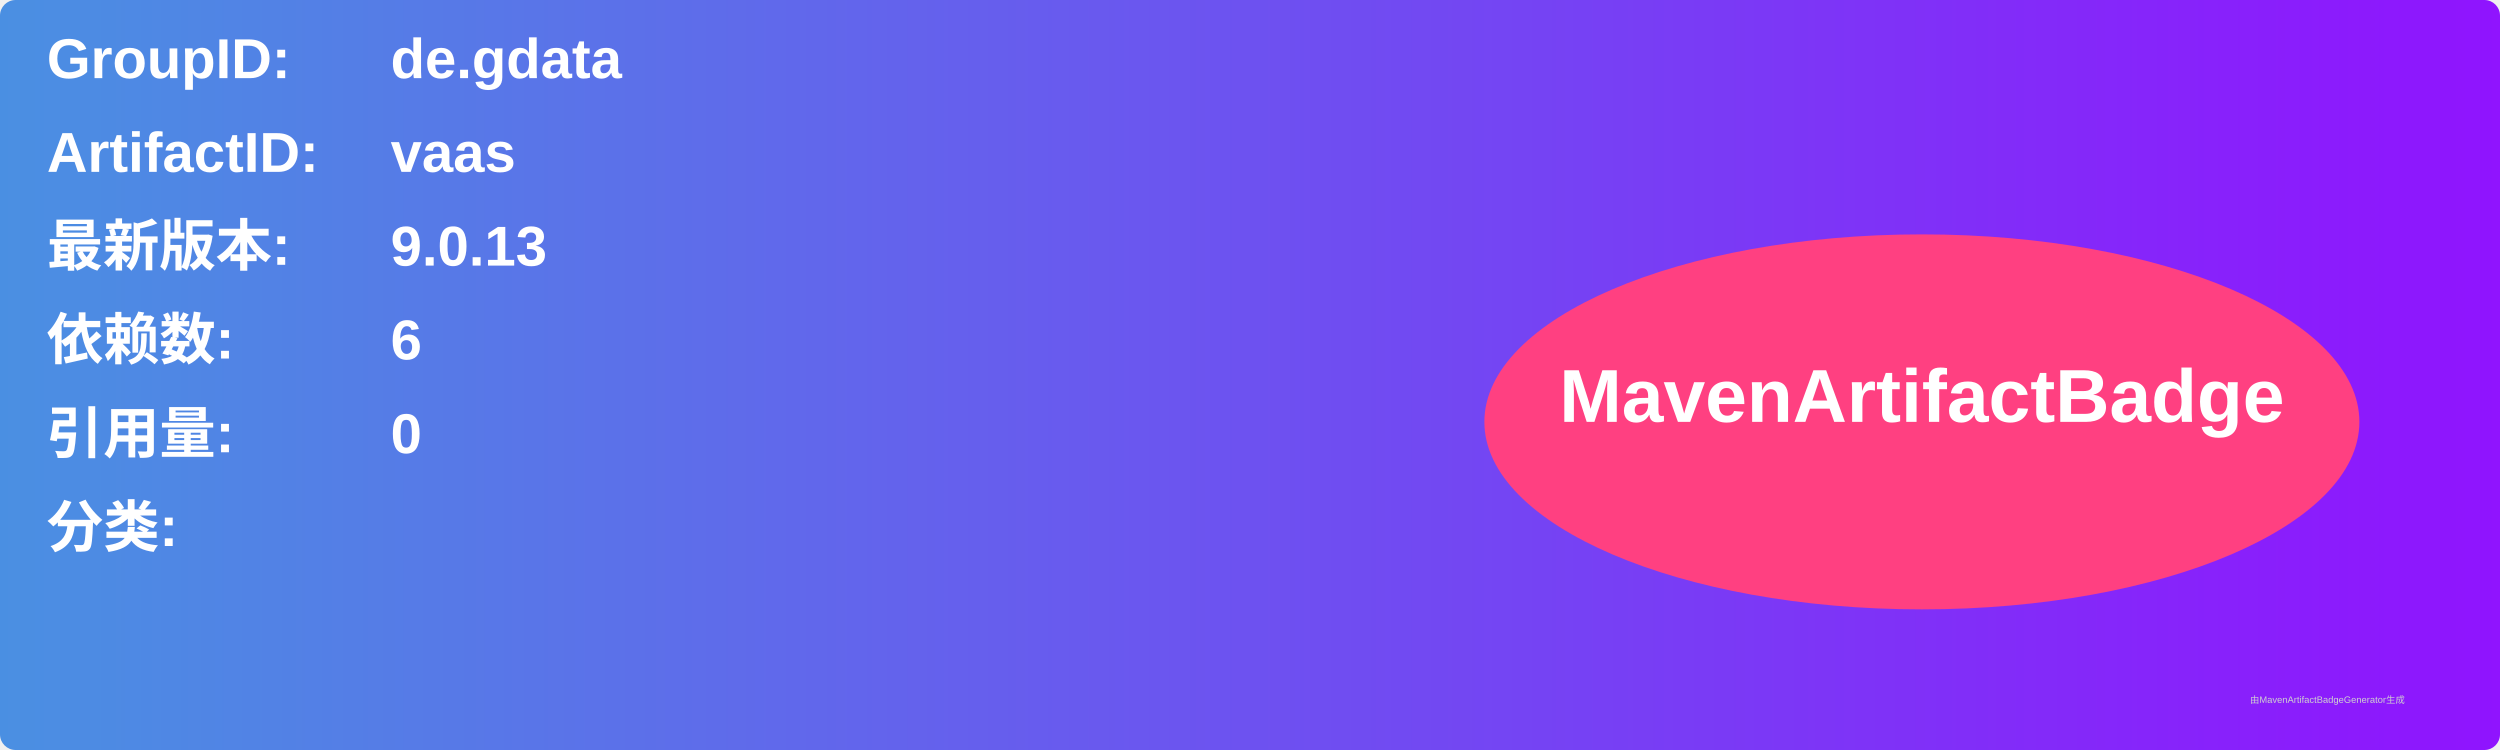
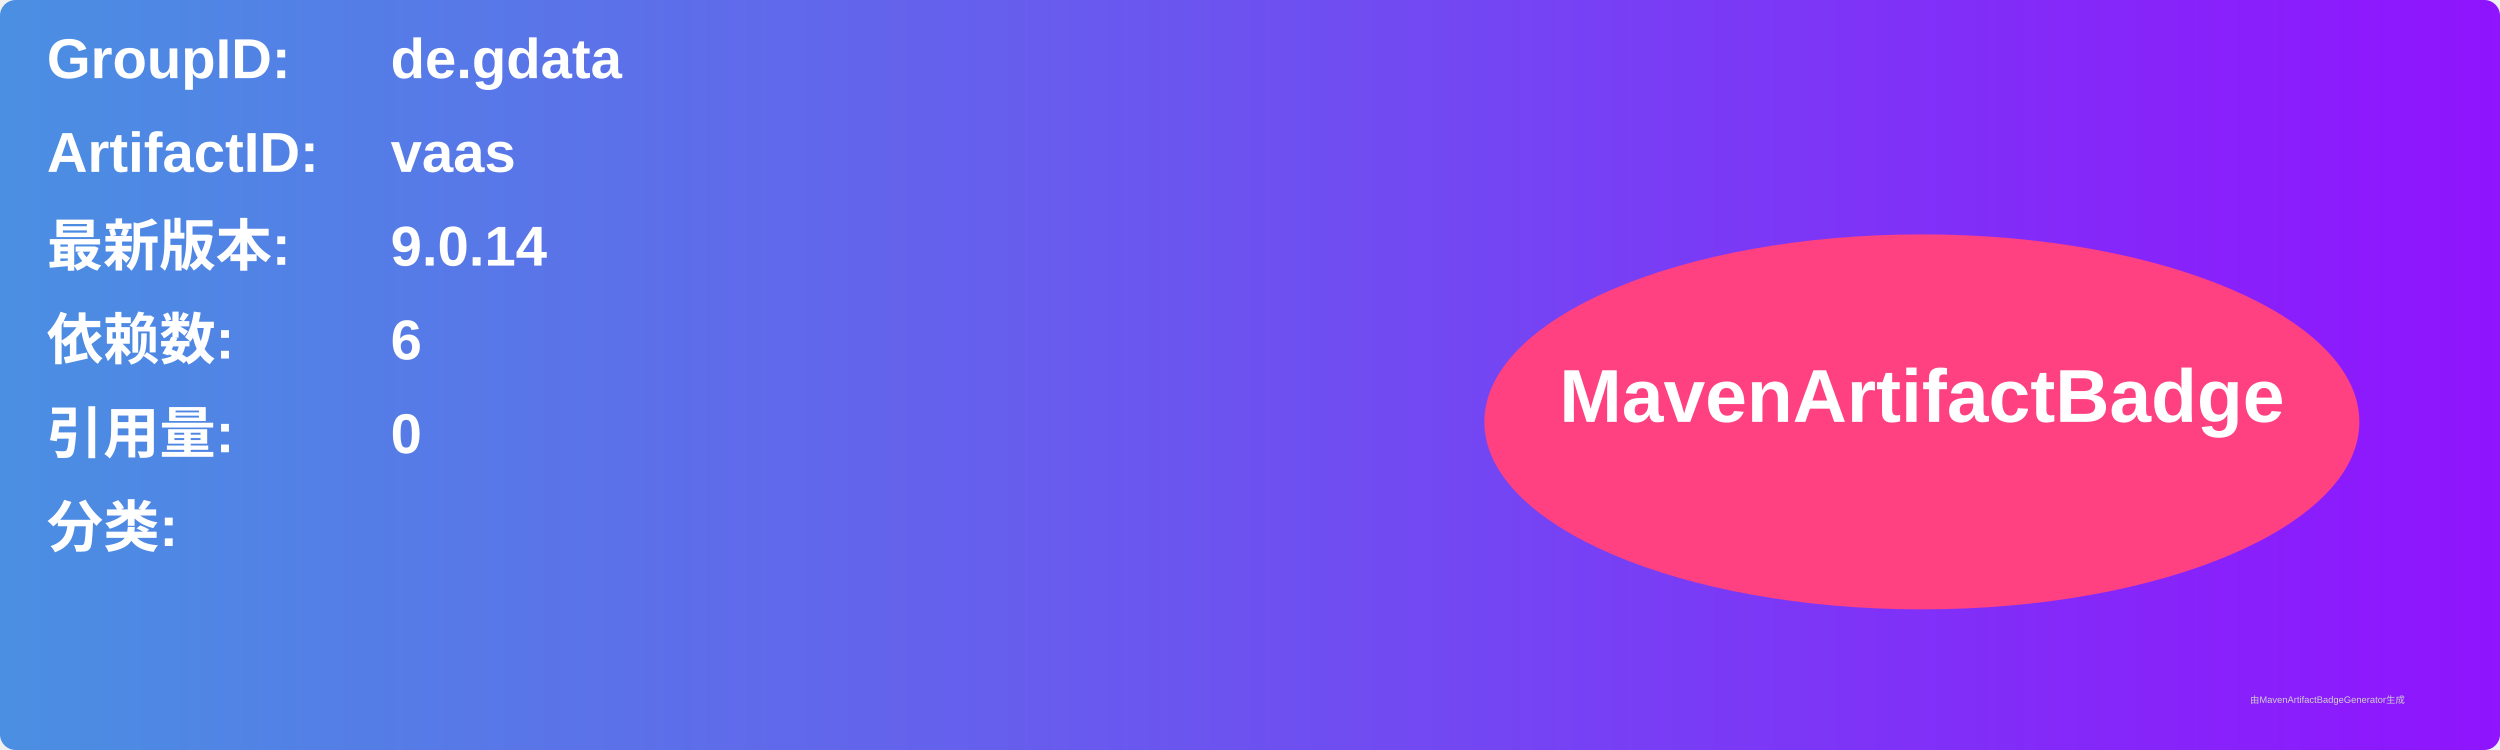
<svg xmlns="http://www.w3.org/2000/svg" width="800" height="240" viewBox="0 0 800 240">
  <linearGradient id="grad" x1="0%" y1="0%" x2="100%" y2="0%">
    <stop offset="0%" stop-color="#4a90e2" />
    <stop offset="100%" stop-color="#9013fe" />
  </linearGradient>
  <rect width="100%" height="100%" rx="5" ry="5" fill="url(#grad)" />
  <g transform="translate(15, 15)">
    <text x="0" y="10" font-family="Arial" font-size="18" fill="white" font-weight="bold" width="260">GroupID:</text>
    <text x="110" y="10" font-family="Arial" font-size="18" fill="white" font-weight="bold" width="460">de.gdata</text>
    <text x="0" y="40" font-family="Arial" font-size="18" fill="white" font-weight="bold" width="260">ArtifactID:</text>
    <text x="110" y="40" font-family="Arial" font-size="18" fill="white" font-weight="bold" width="460">vaas</text>
    <text x="0" y="70" font-family="Arial" font-size="18" fill="white" font-weight="bold">最新版本:</text>
    <text x="110" y="70" font-family="Arial" font-size="18" fill="white" font-weight="bold">
-       <tspan font-weight="bold">9.0.13</tspan>
+       <tspan font-weight="bold">9.0.14</tspan>
    </text>
    <text x="0" y="100" font-family="Arial" font-size="18" fill="white" font-weight="bold">依赖数: </text>
    <text x="110" y="100" font-family="Arial" font-size="18" fill="white">
      <tspan font-weight="bold">6</tspan>
    </text>
    <text x="0" y="130" font-family="Arial" font-size="18" fill="white" font-weight="bold">引用量: </text>
    <text x="110" y="130" font-family="Arial" font-size="18" fill="white">
      <tspan font-weight="bold">0</tspan>
    </text>
    <text x="0" y="160" font-family="Arial" font-size="18" fill="white" font-weight="bold">分类:</text>
    <text x="10" y="190" font-family="Arial" font-size="10" fill="white">
      <tspan font-weight="bold" />
    </text>
    <ellipse cx="600" cy="120" rx="140" ry="60" fill="#ff4081" />
    <text x="600" y="120" text-anchor="middle" font-family="Arial" font-size="24" fill="white" font-weight="bold">MavenArtifactBadge</text>
  </g>
  <text x="720" y="225" font-family="Arial" font-size="3" fill="#d0d0d0">由MavenArtifactBadgeGenerator生成</text>
</svg>
